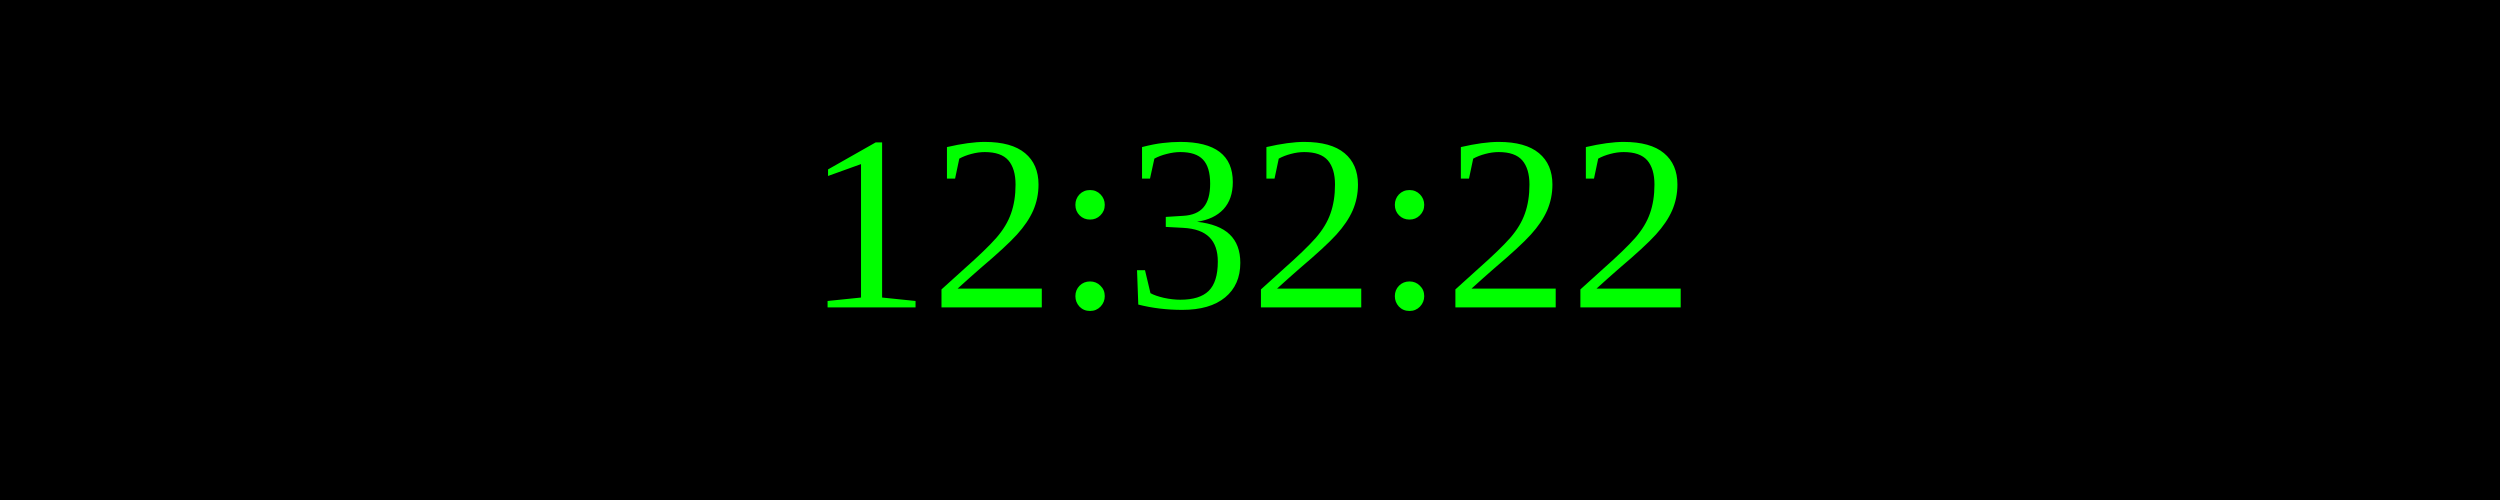
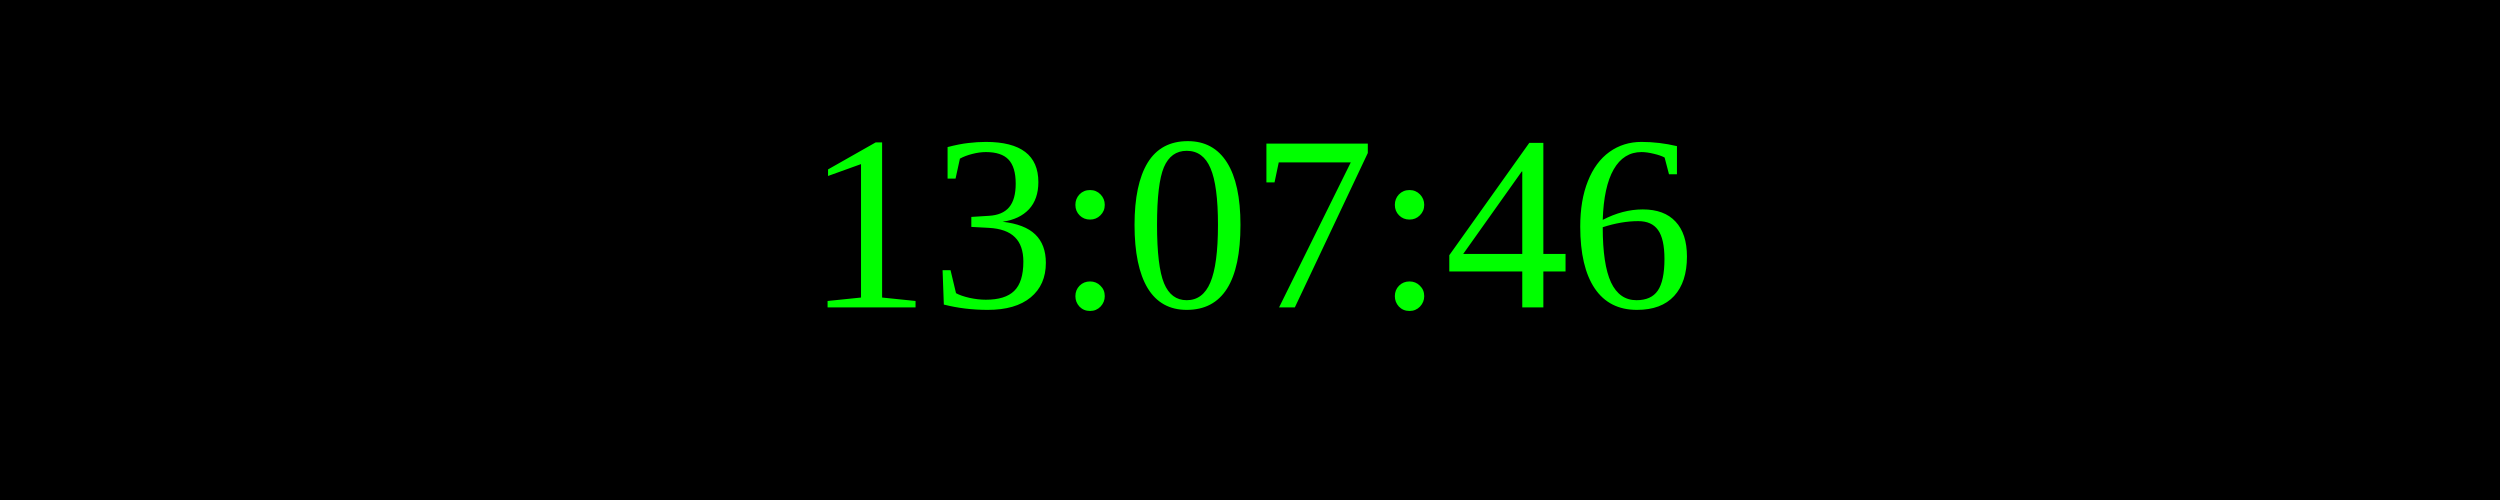
<svg xmlns="http://www.w3.org/2000/svg" width="250" height="50">
  <rect width="100%" height="100%" fill="black" />
  <text x="50%" y="50%" font-size="25" fill="lime" text-anchor="middle" dominant-baseline="middle">
- 12:32:22
+ 13:07:46
</text>
</svg>
